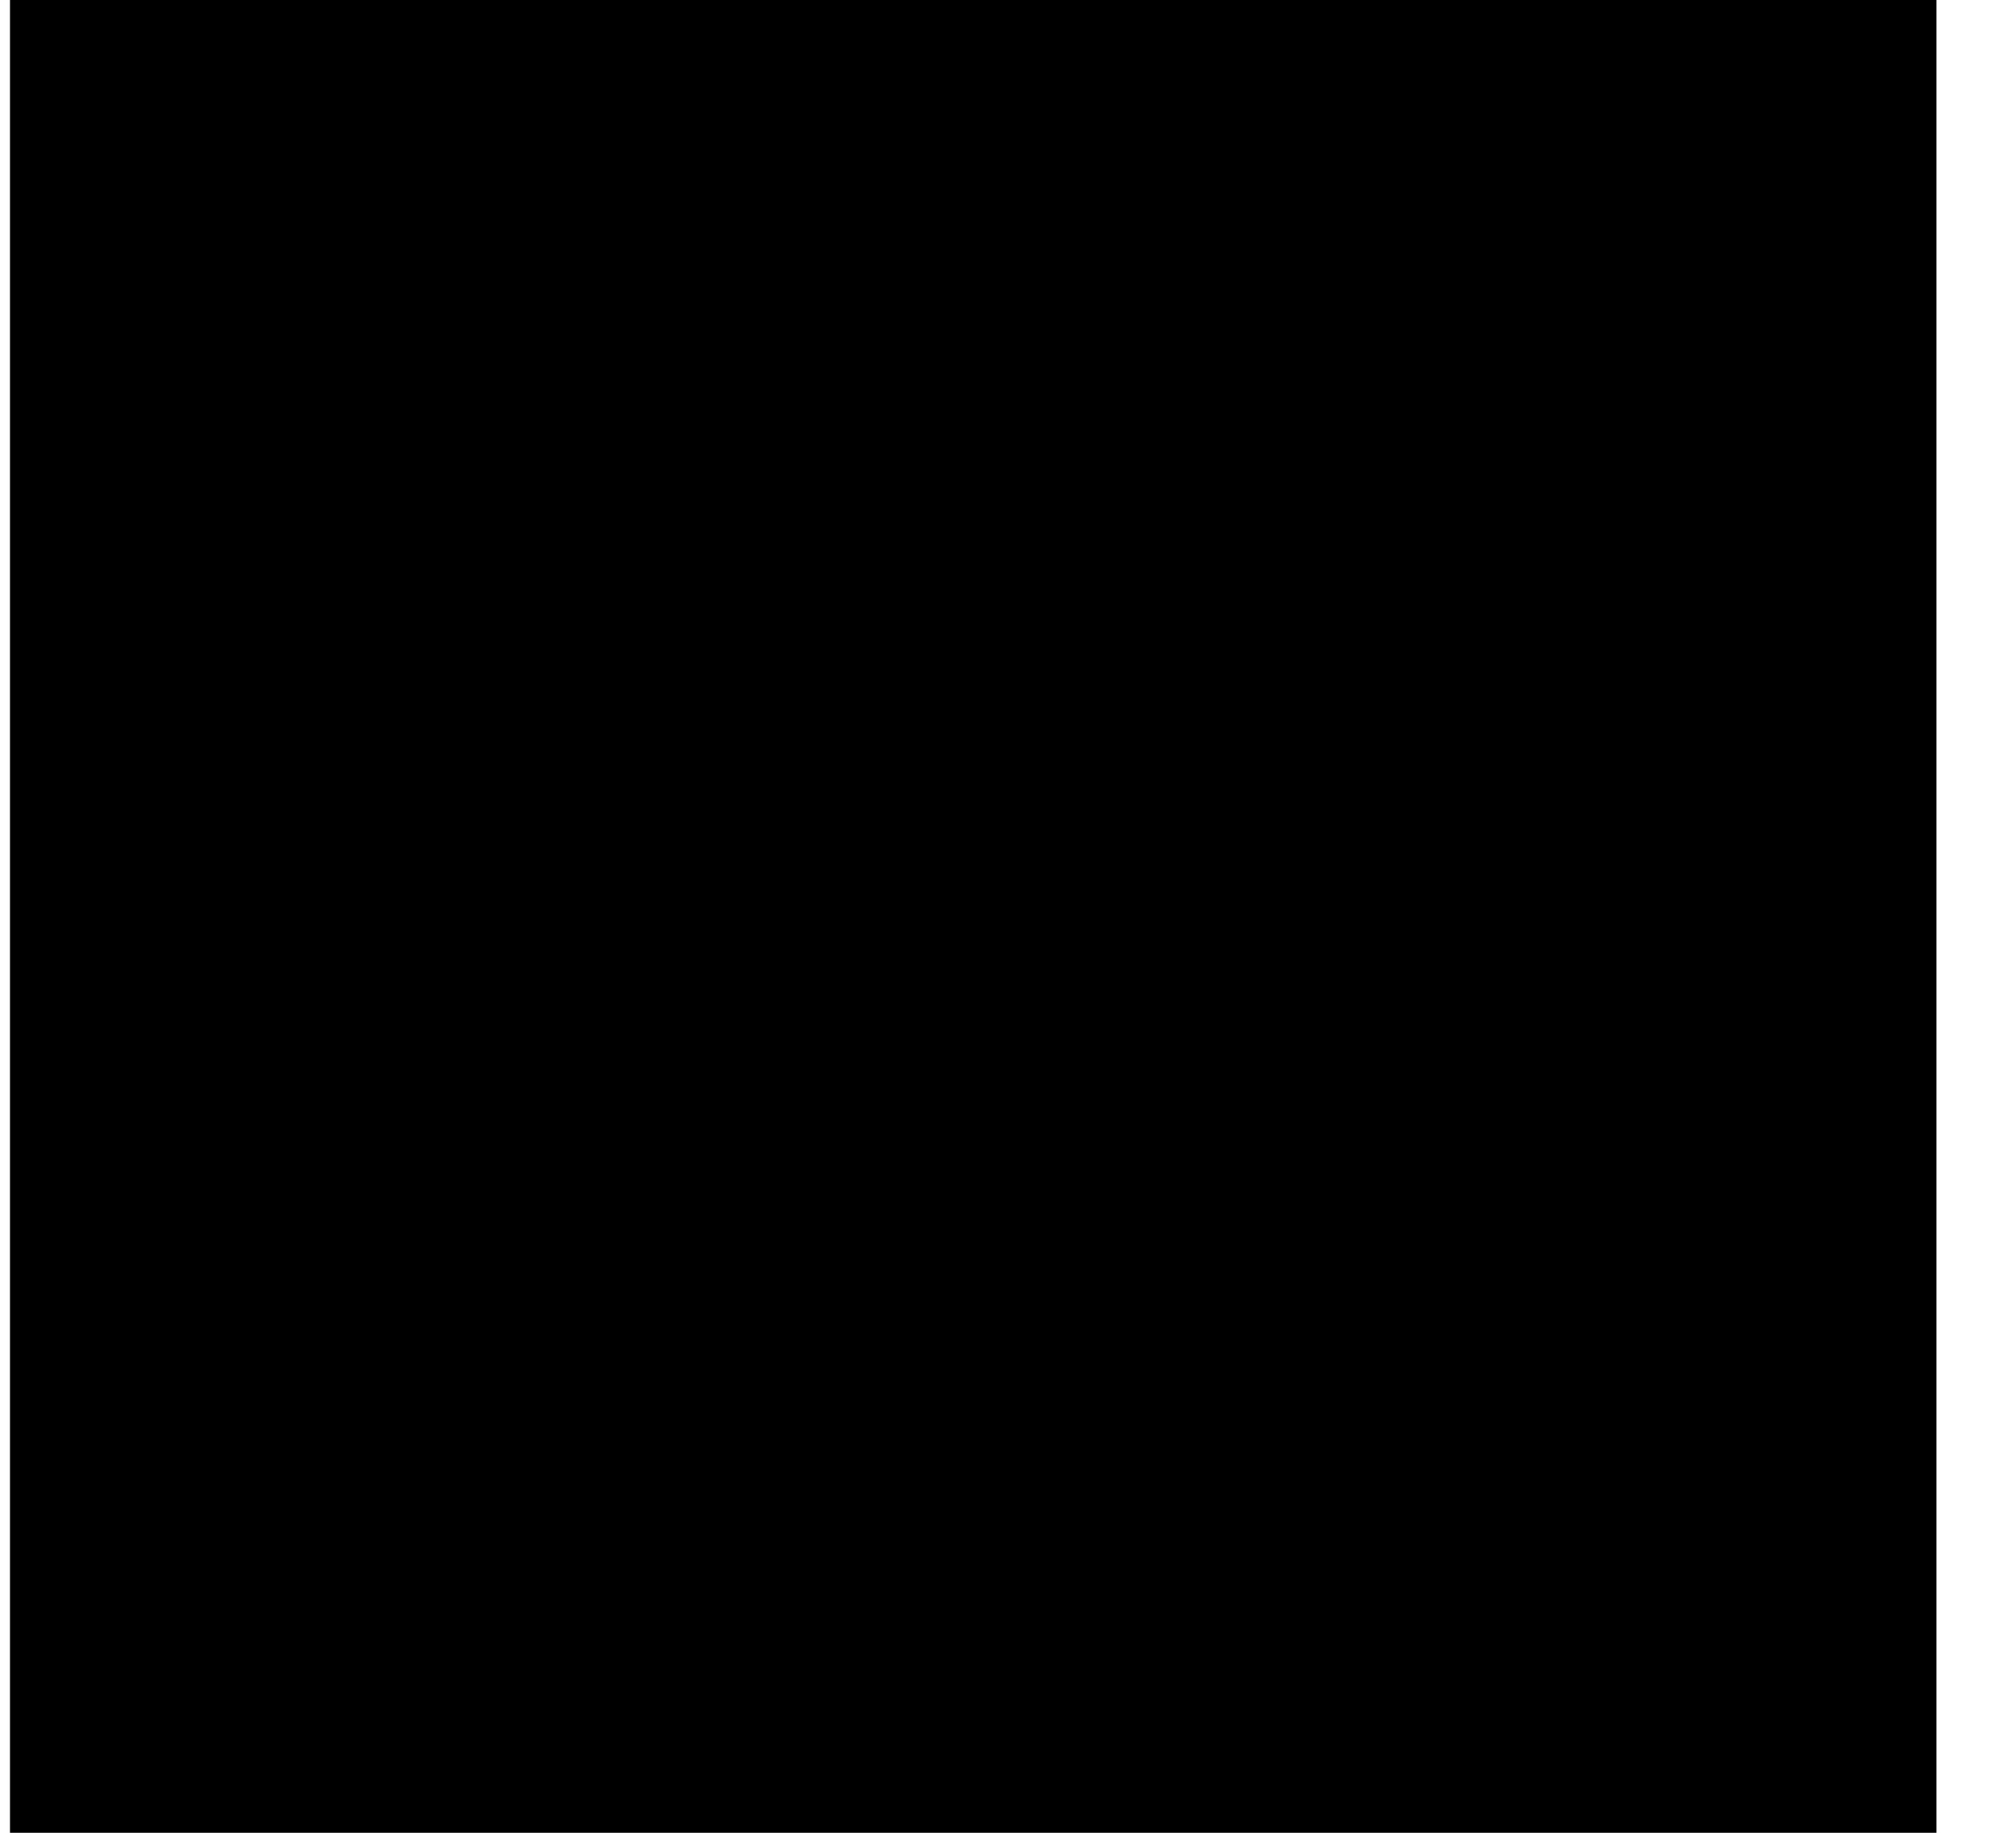
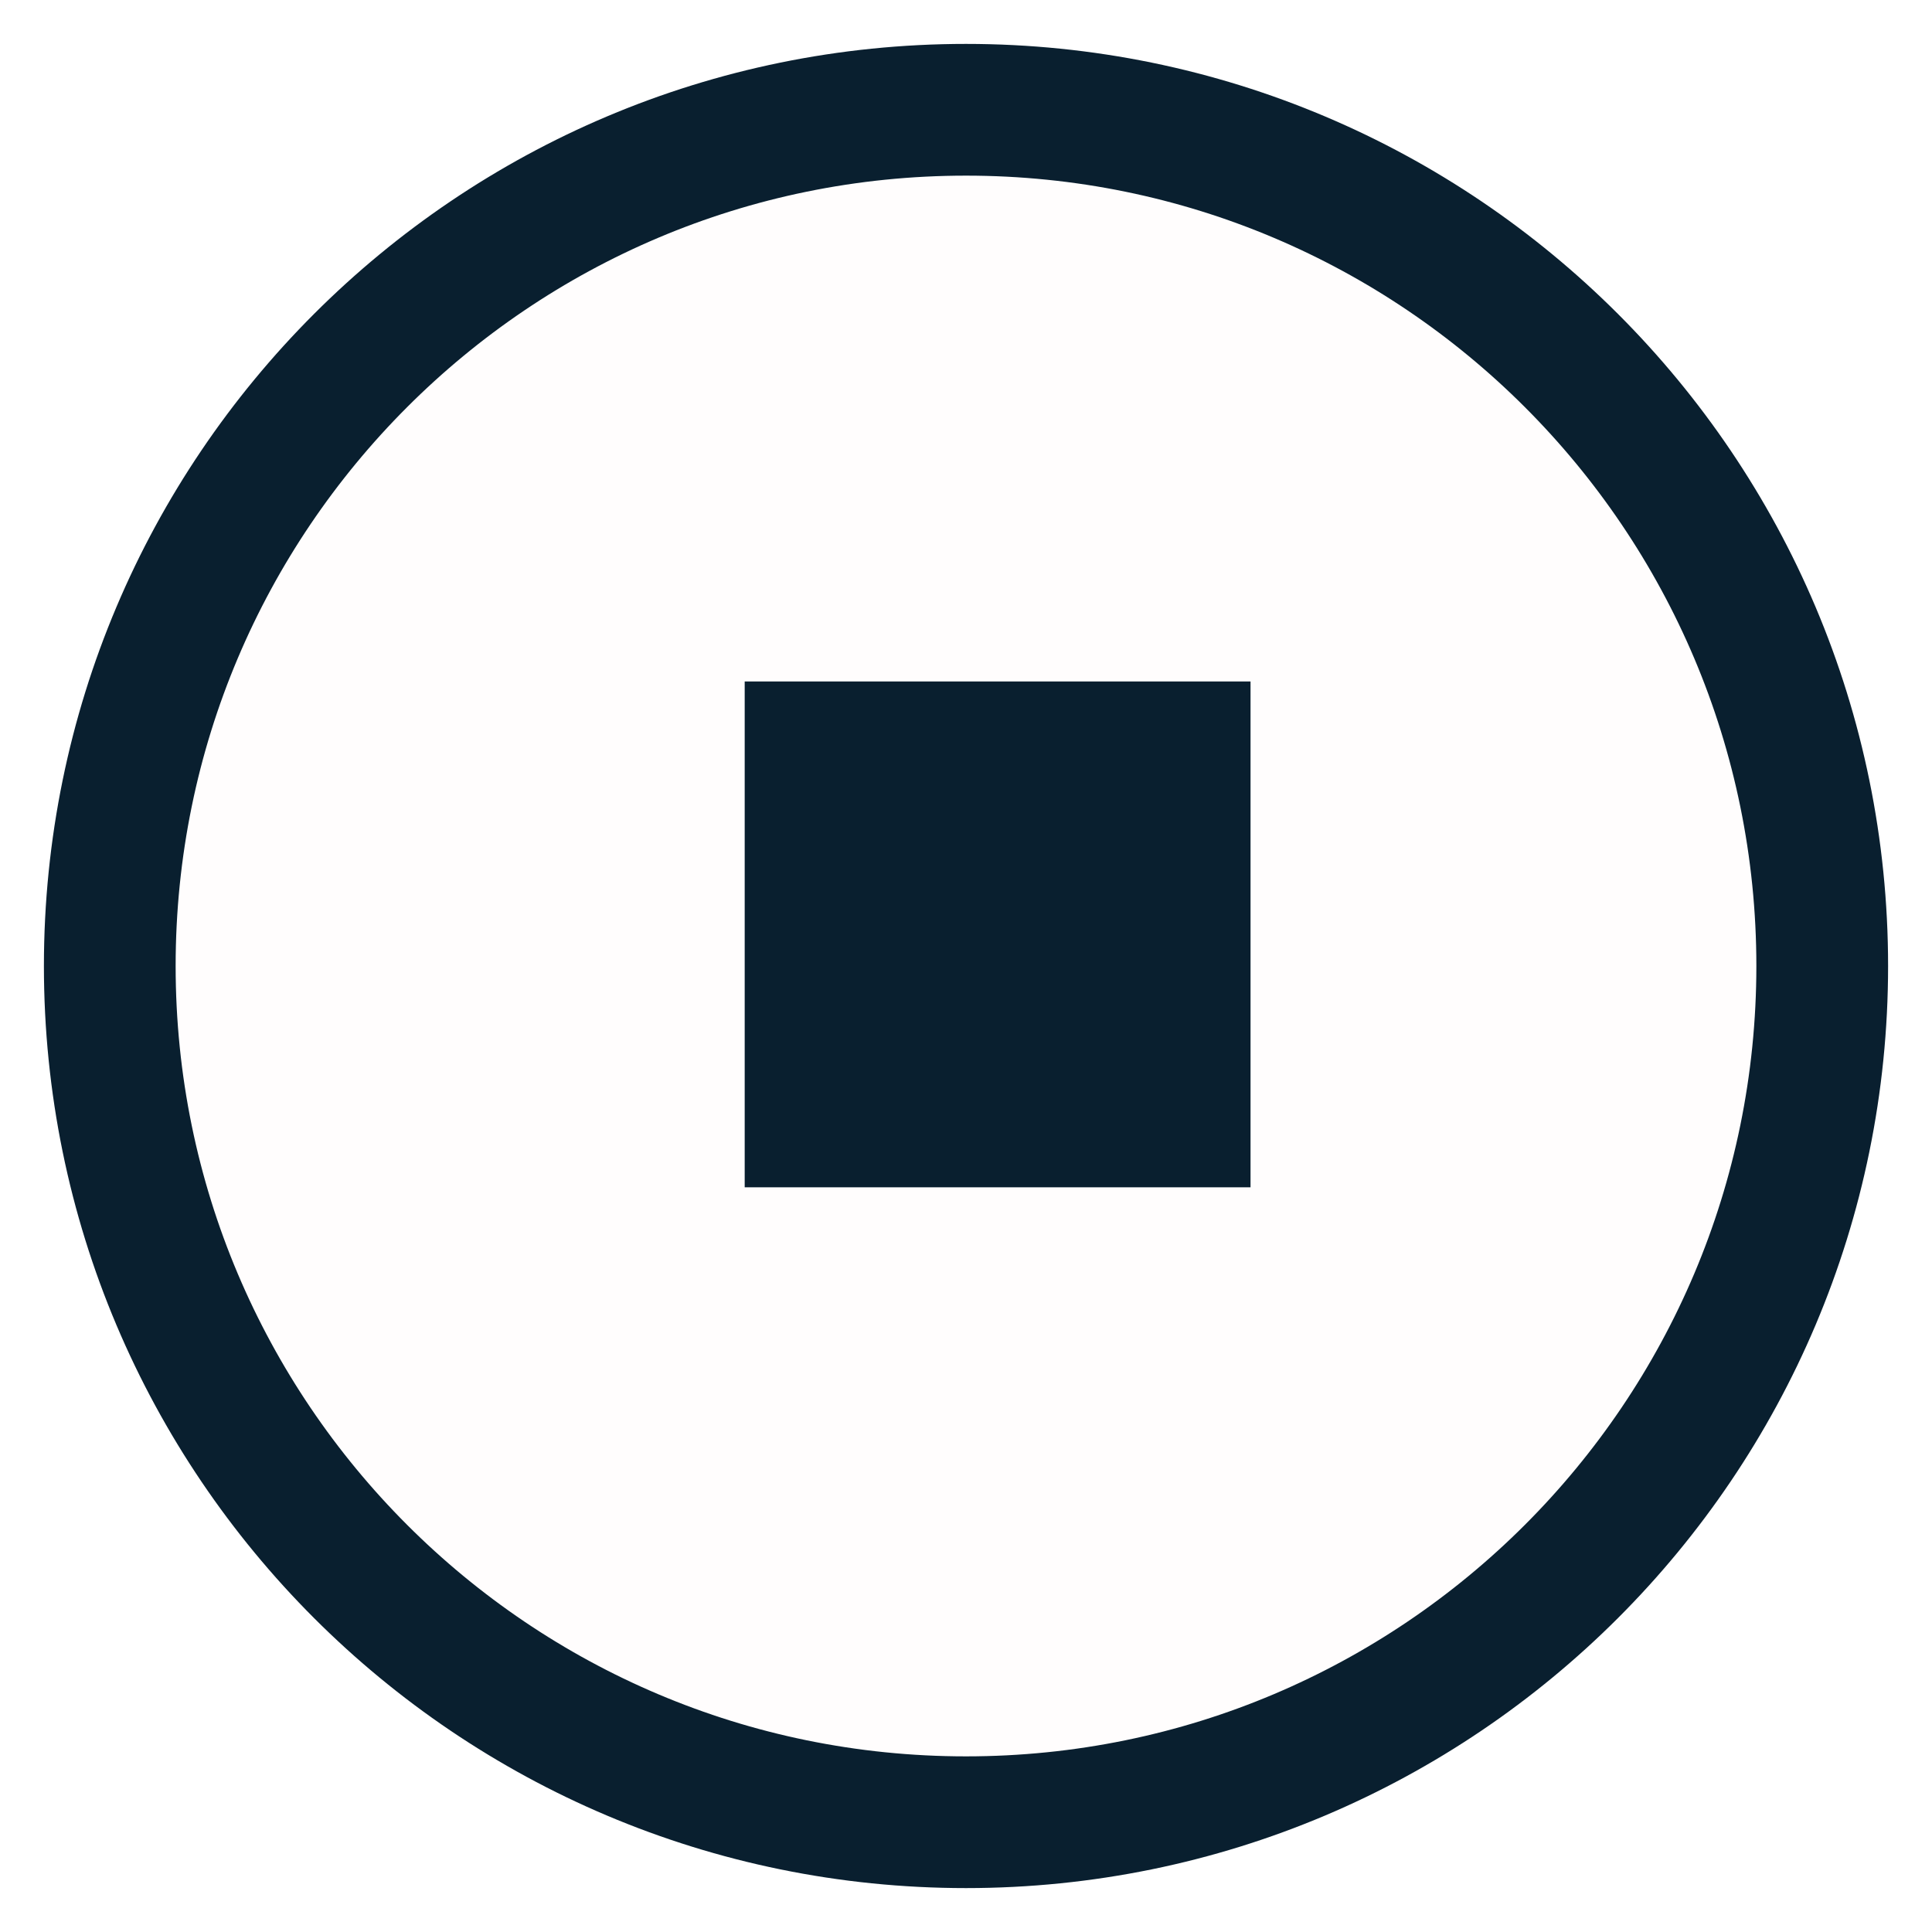
- <svg xmlns="http://www.w3.org/2000/svg" width="22" height="20" viewBox="0 0 22 20" fill="${color}">
-   <rect x="0.109" width="21.023" height="20" fill="${color}" />
+ <svg xmlns="http://www.w3.org/2000/svg" width="22" height="22" viewBox="0 0 22 22" fill="none">
+   <circle cx="11" cy="11" r="9.75" fill="#FFFDFD" stroke="#091F2F" stroke-width="1.5" />
+   <rect x="8.48" y="7.76" width="5.76" height="5.76" fill="#091F2F" />
</svg>
